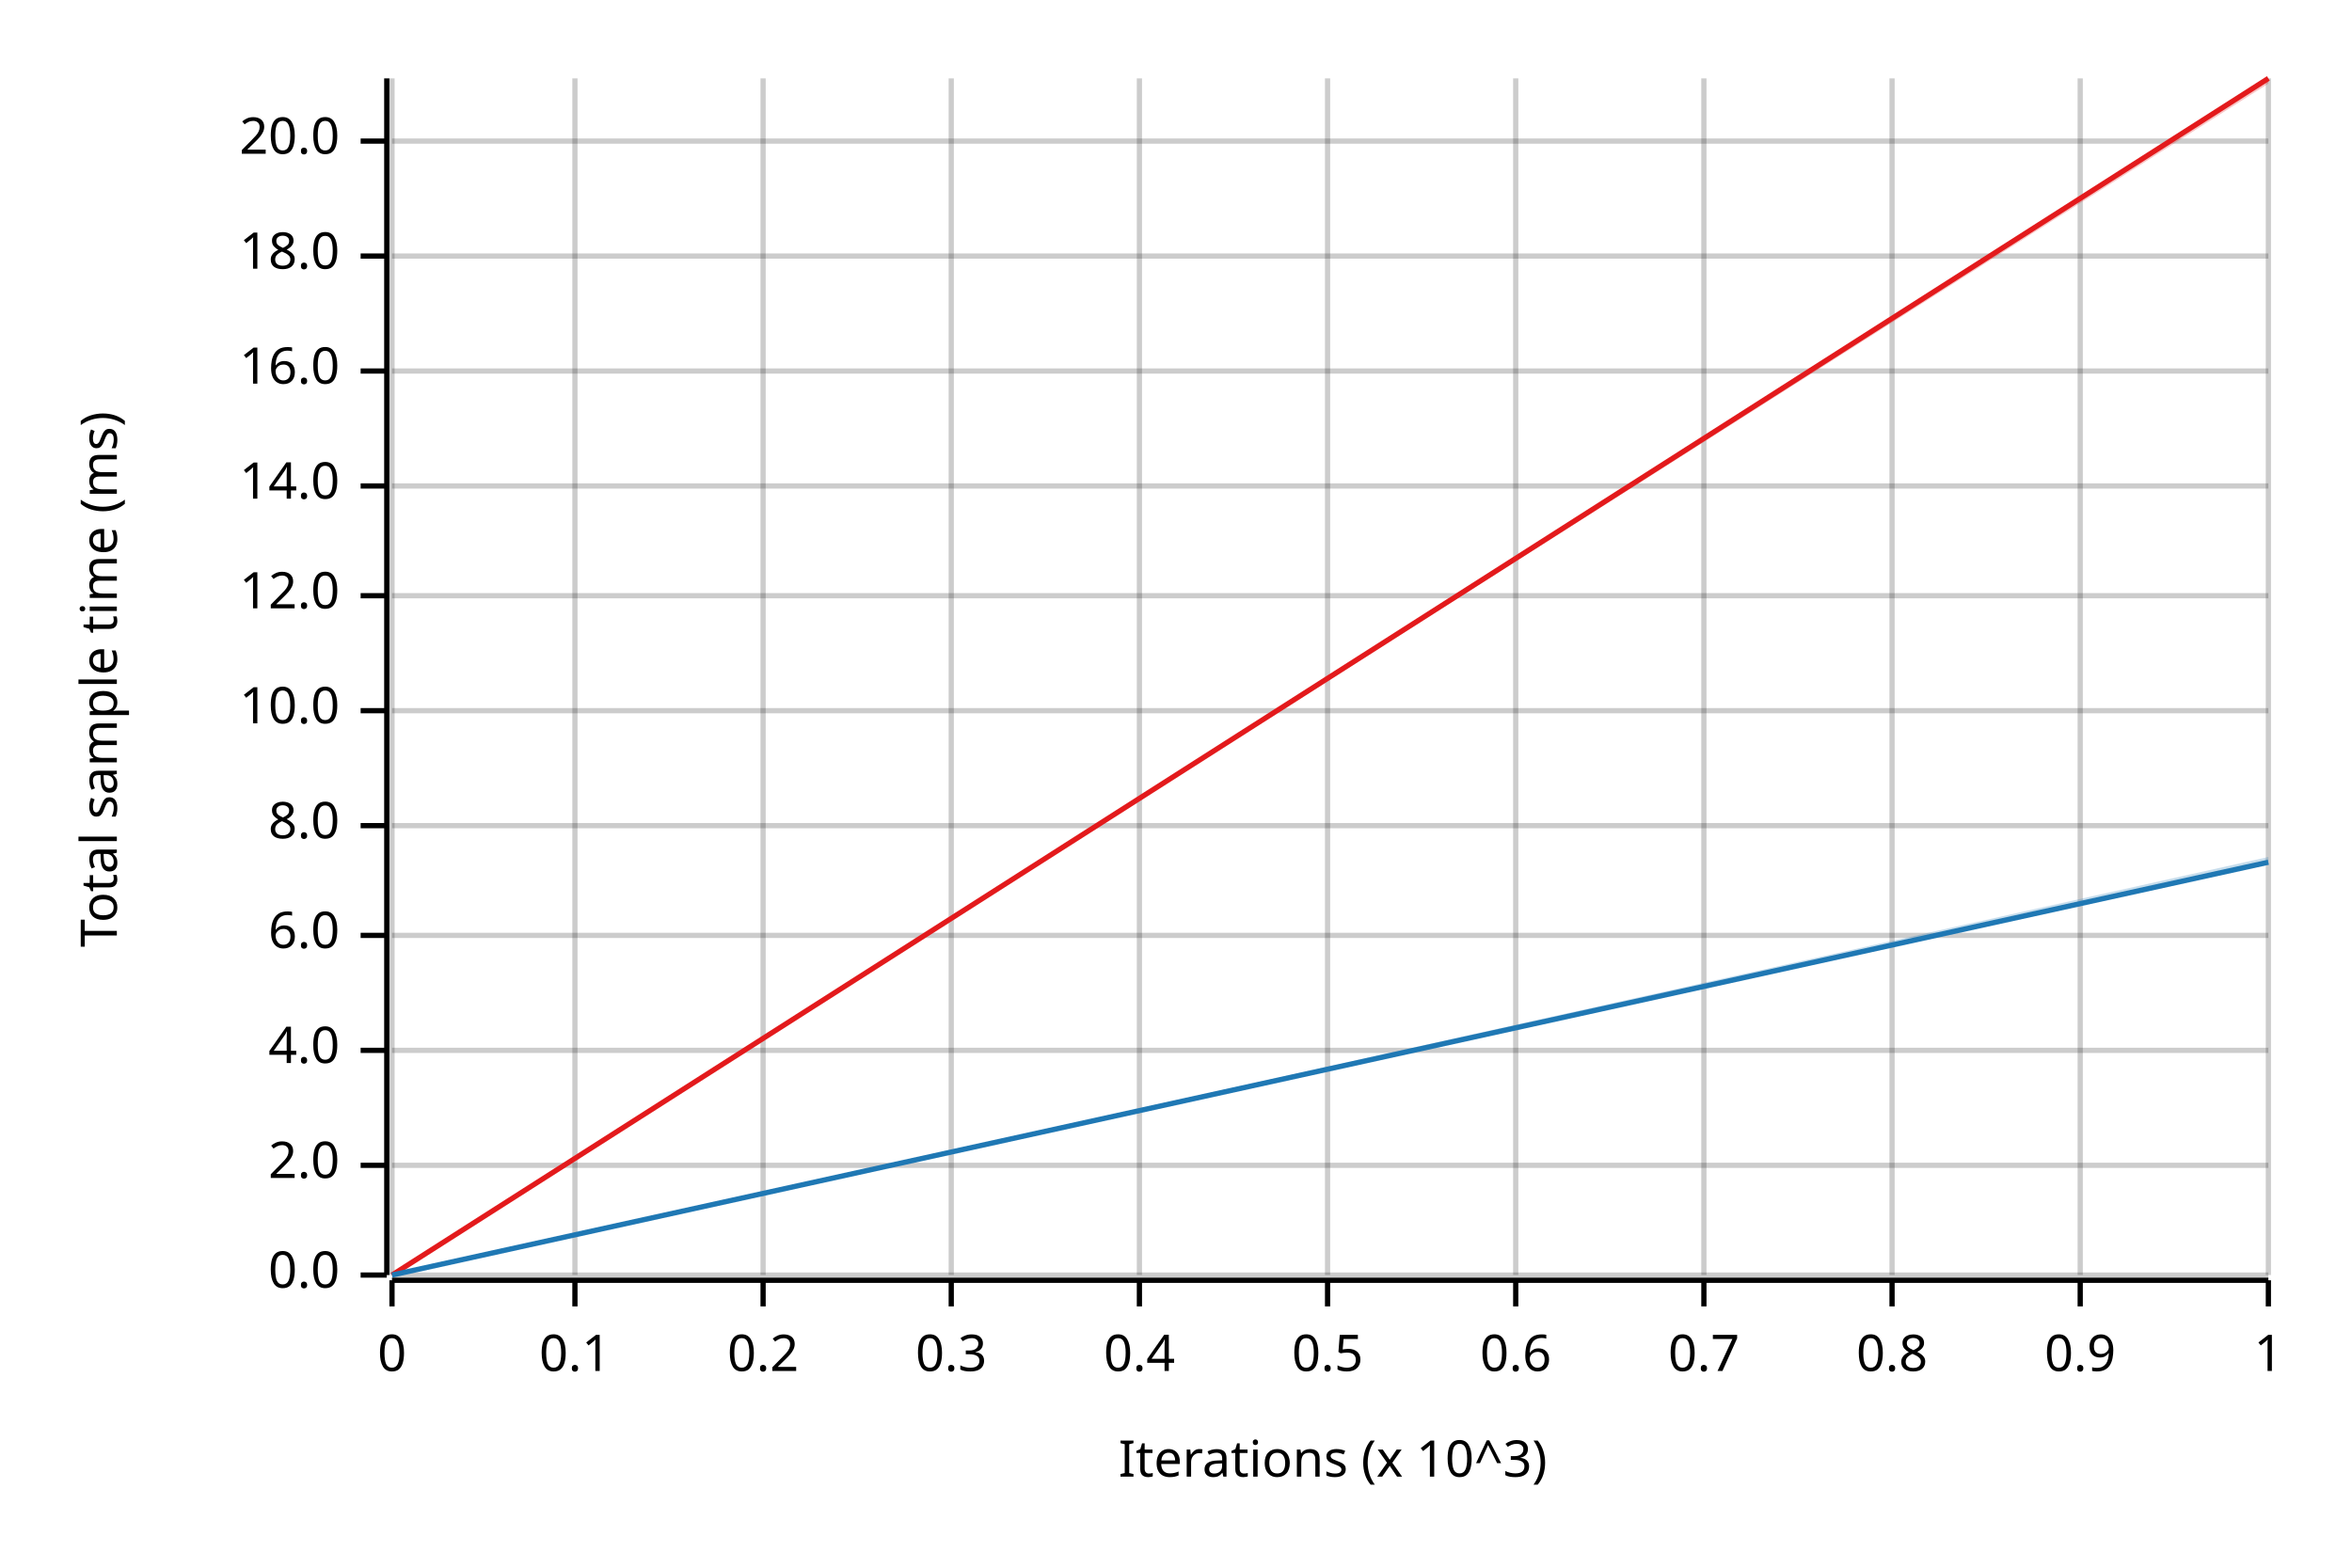
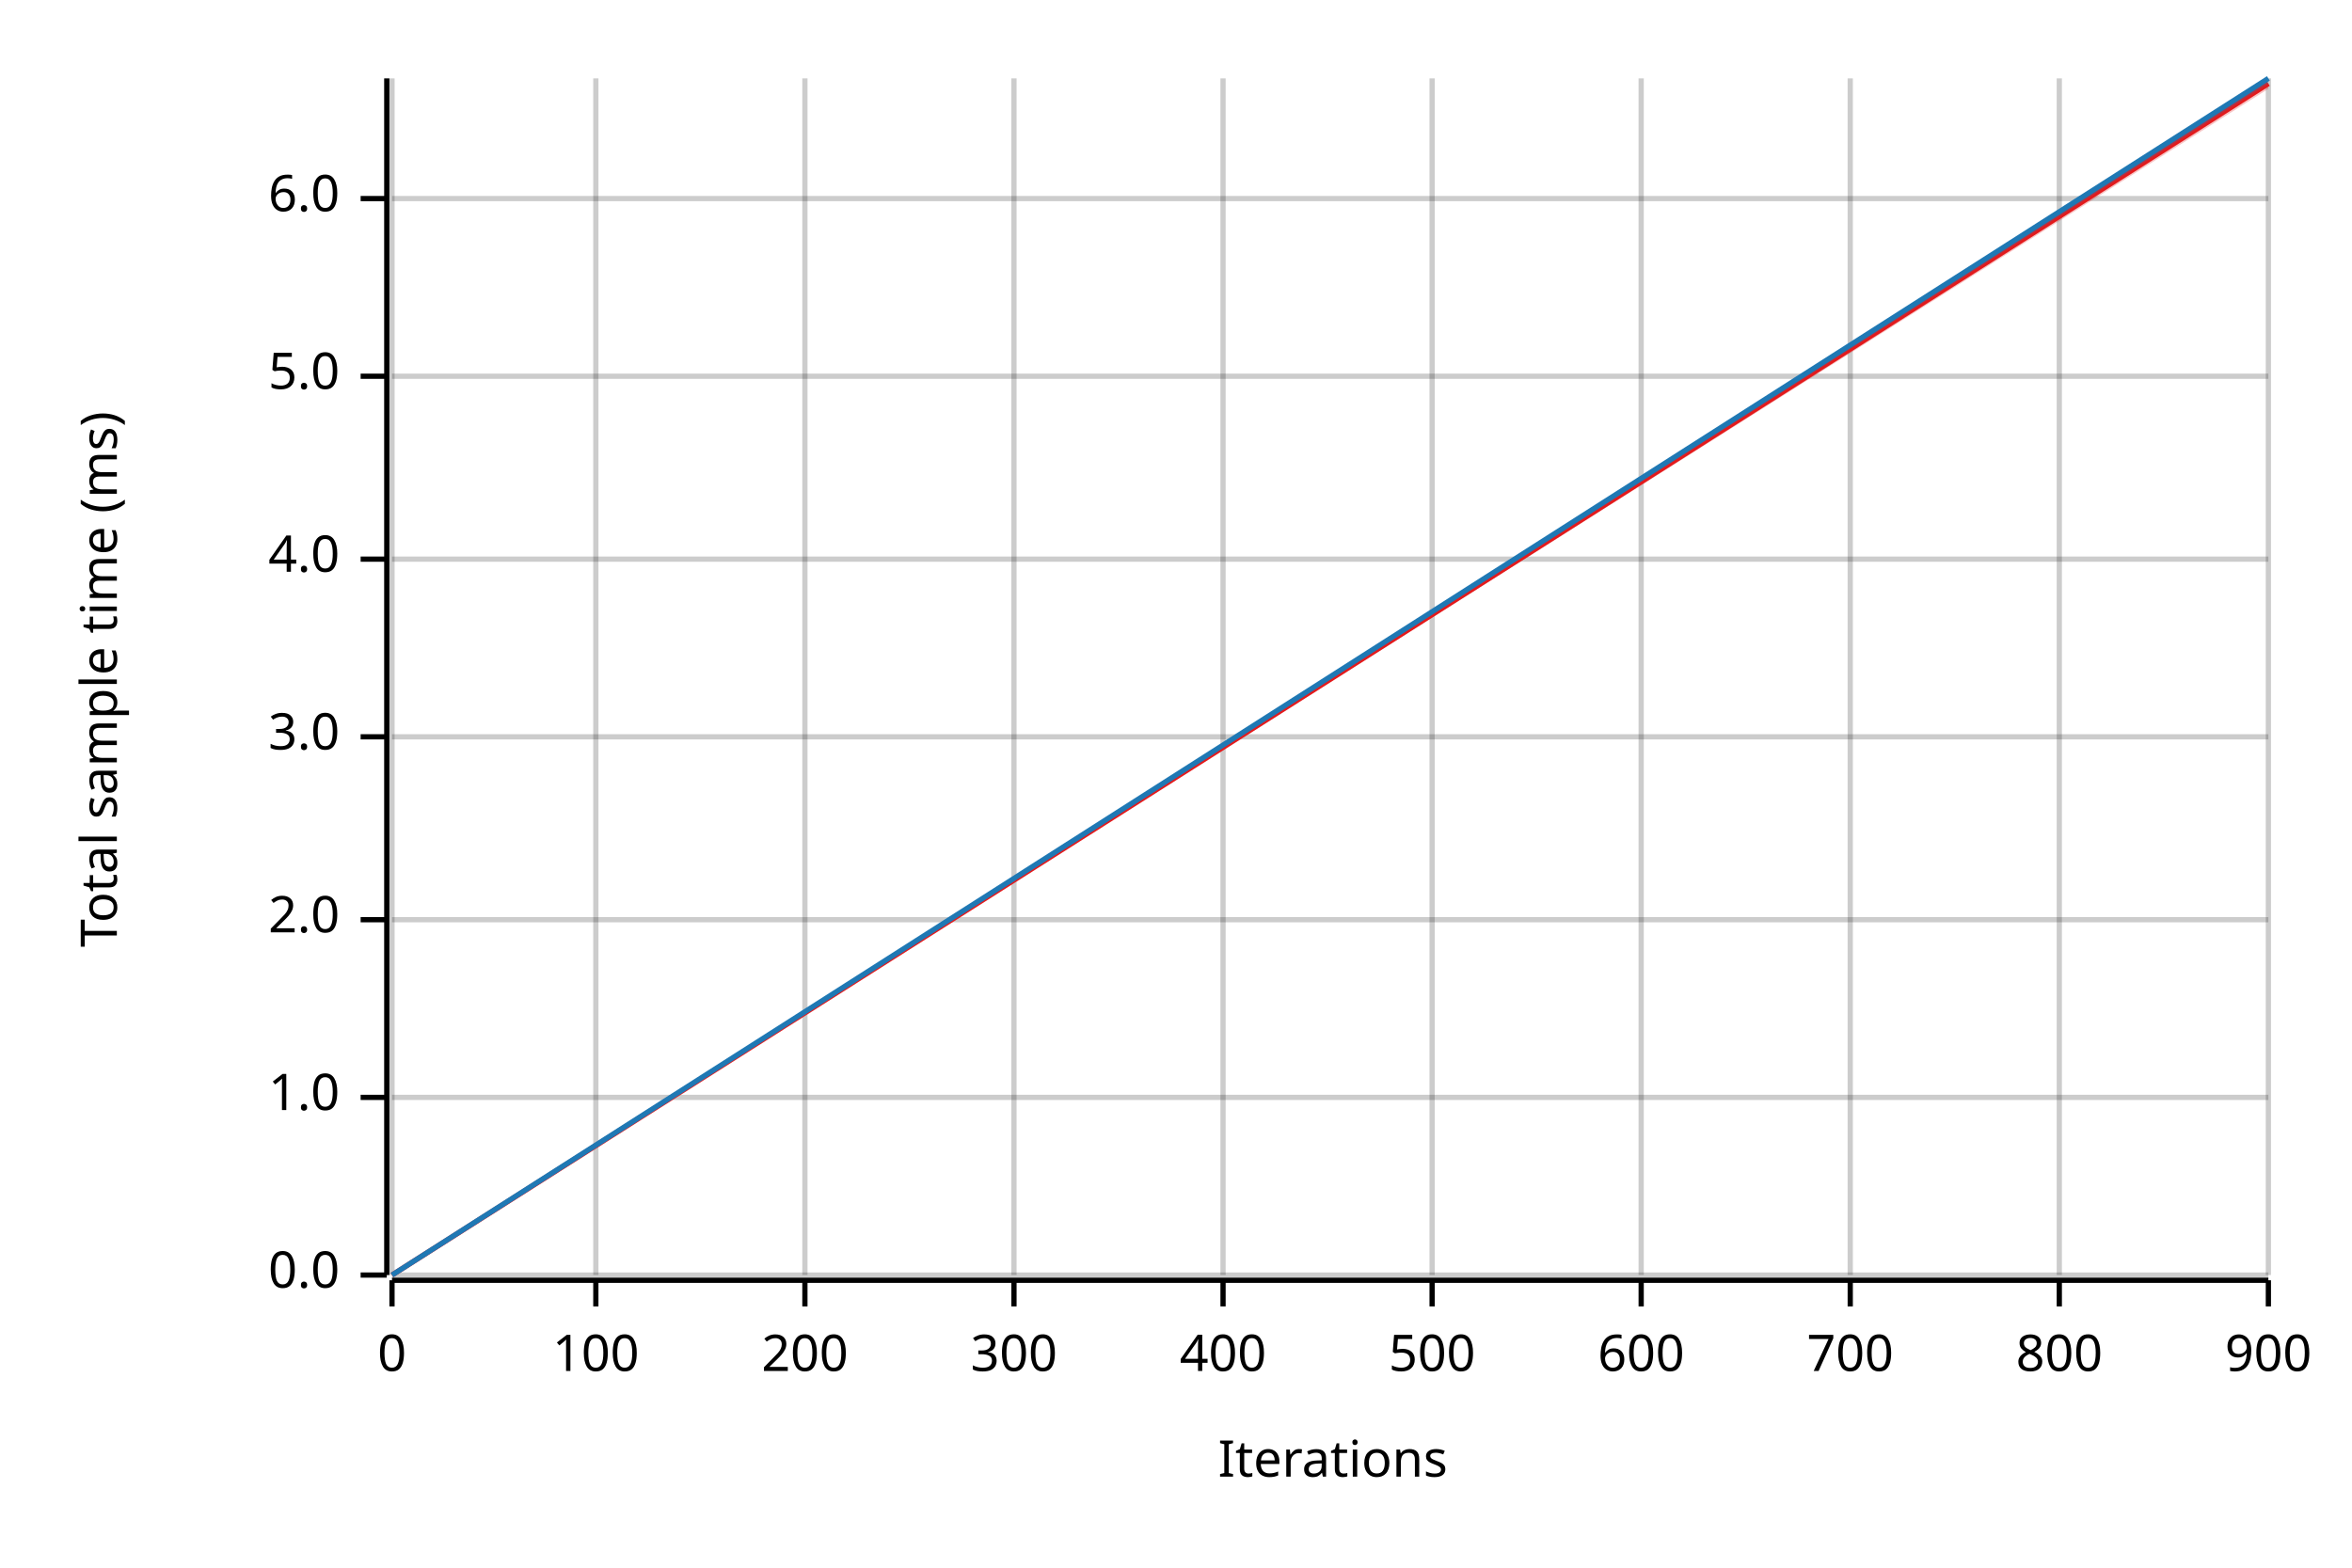
<svg xmlns="http://www.w3.org/2000/svg" width="450" height="300" viewBox="0 0 450 300">
  <text x="15" y="130" dy="0.76em" text-anchor="middle" font-family="sans-serif" font-size="9.677" opacity="1" fill="#000000" transform="rotate(270, 15, 130)">
Total sample time (ms)
</text>
  <text x="255" y="285" dy="-0.5ex" text-anchor="middle" font-family="sans-serif" font-size="9.677" opacity="1" fill="#000000">
- Iterations (x 10^3)
+ Iterations
</text>
  <line opacity="0.2" stroke="#000000" stroke-width="1" x1="75" y1="244" x2="75" y2="15" />
-   <line opacity="0.2" stroke="#000000" stroke-width="1" x1="110" y1="244" x2="110" y2="15" />
-   <line opacity="0.2" stroke="#000000" stroke-width="1" x1="146" y1="244" x2="146" y2="15" />
-   <line opacity="0.2" stroke="#000000" stroke-width="1" x1="182" y1="244" x2="182" y2="15" />
-   <line opacity="0.2" stroke="#000000" stroke-width="1" x1="218" y1="244" x2="218" y2="15" />
-   <line opacity="0.2" stroke="#000000" stroke-width="1" x1="254" y1="244" x2="254" y2="15" />
-   <line opacity="0.2" stroke="#000000" stroke-width="1" x1="290" y1="244" x2="290" y2="15" />
-   <line opacity="0.2" stroke="#000000" stroke-width="1" x1="326" y1="244" x2="326" y2="15" />
-   <line opacity="0.2" stroke="#000000" stroke-width="1" x1="362" y1="244" x2="362" y2="15" />
-   <line opacity="0.2" stroke="#000000" stroke-width="1" x1="398" y1="244" x2="398" y2="15" />
+   <line opacity="0.2" stroke="#000000" stroke-width="1" x1="114" y1="244" x2="114" y2="15" />
+   <line opacity="0.2" stroke="#000000" stroke-width="1" x1="154" y1="244" x2="154" y2="15" />
+   <line opacity="0.2" stroke="#000000" stroke-width="1" x1="194" y1="244" x2="194" y2="15" />
+   <line opacity="0.2" stroke="#000000" stroke-width="1" x1="234" y1="244" x2="234" y2="15" />
+   <line opacity="0.2" stroke="#000000" stroke-width="1" x1="274" y1="244" x2="274" y2="15" />
+   <line opacity="0.2" stroke="#000000" stroke-width="1" x1="314" y1="244" x2="314" y2="15" />
+   <line opacity="0.2" stroke="#000000" stroke-width="1" x1="354" y1="244" x2="354" y2="15" />
+   <line opacity="0.2" stroke="#000000" stroke-width="1" x1="394" y1="244" x2="394" y2="15" />
  <line opacity="0.2" stroke="#000000" stroke-width="1" x1="434" y1="244" x2="434" y2="15" />
  <line opacity="0.2" stroke="#000000" stroke-width="1" x1="75" y1="244" x2="434" y2="244" />
-   <line opacity="0.2" stroke="#000000" stroke-width="1" x1="75" y1="223" x2="434" y2="223" />
-   <line opacity="0.2" stroke="#000000" stroke-width="1" x1="75" y1="201" x2="434" y2="201" />
-   <line opacity="0.2" stroke="#000000" stroke-width="1" x1="75" y1="179" x2="434" y2="179" />
-   <line opacity="0.2" stroke="#000000" stroke-width="1" x1="75" y1="158" x2="434" y2="158" />
-   <line opacity="0.2" stroke="#000000" stroke-width="1" x1="75" y1="136" x2="434" y2="136" />
-   <line opacity="0.2" stroke="#000000" stroke-width="1" x1="75" y1="114" x2="434" y2="114" />
-   <line opacity="0.2" stroke="#000000" stroke-width="1" x1="75" y1="93" x2="434" y2="93" />
-   <line opacity="0.2" stroke="#000000" stroke-width="1" x1="75" y1="71" x2="434" y2="71" />
-   <line opacity="0.2" stroke="#000000" stroke-width="1" x1="75" y1="49" x2="434" y2="49" />
-   <line opacity="0.2" stroke="#000000" stroke-width="1" x1="75" y1="27" x2="434" y2="27" />
+   <line opacity="0.2" stroke="#000000" stroke-width="1" x1="75" y1="210" x2="434" y2="210" />
+   <line opacity="0.2" stroke="#000000" stroke-width="1" x1="75" y1="176" x2="434" y2="176" />
+   <line opacity="0.2" stroke="#000000" stroke-width="1" x1="75" y1="141" x2="434" y2="141" />
+   <line opacity="0.2" stroke="#000000" stroke-width="1" x1="75" y1="107" x2="434" y2="107" />
+   <line opacity="0.2" stroke="#000000" stroke-width="1" x1="75" y1="72" x2="434" y2="72" />
+   <line opacity="0.2" stroke="#000000" stroke-width="1" x1="75" y1="38" x2="434" y2="38" />
  <polyline fill="none" opacity="1" stroke="#000000" stroke-width="1" points="74,15 74,244 " />
  <text x="65" y="244" dy="0.5ex" text-anchor="end" font-family="sans-serif" font-size="9.677" opacity="1" fill="#000000">
0.0
</text>
  <polyline fill="none" opacity="1" stroke="#000000" stroke-width="1" points="69,244 74,244 " />
-   <text x="65" y="223" dy="0.5ex" text-anchor="end" font-family="sans-serif" font-size="9.677" opacity="1" fill="#000000">
+   <text x="65" y="210" dy="0.5ex" text-anchor="end" font-family="sans-serif" font-size="9.677" opacity="1" fill="#000000">
+ 1.0
+ </text>
+   <polyline fill="none" opacity="1" stroke="#000000" stroke-width="1" points="69,210 74,210 " />
+   <text x="65" y="176" dy="0.5ex" text-anchor="end" font-family="sans-serif" font-size="9.677" opacity="1" fill="#000000">
2.0
</text>
-   <polyline fill="none" opacity="1" stroke="#000000" stroke-width="1" points="69,223 74,223 " />
-   <text x="65" y="201" dy="0.5ex" text-anchor="end" font-family="sans-serif" font-size="9.677" opacity="1" fill="#000000">
+   <polyline fill="none" opacity="1" stroke="#000000" stroke-width="1" points="69,176 74,176 " />
+   <text x="65" y="141" dy="0.5ex" text-anchor="end" font-family="sans-serif" font-size="9.677" opacity="1" fill="#000000">
+ 3.0
+ </text>
+   <polyline fill="none" opacity="1" stroke="#000000" stroke-width="1" points="69,141 74,141 " />
+   <text x="65" y="107" dy="0.5ex" text-anchor="end" font-family="sans-serif" font-size="9.677" opacity="1" fill="#000000">
4.0
</text>
-   <polyline fill="none" opacity="1" stroke="#000000" stroke-width="1" points="69,201 74,201 " />
-   <text x="65" y="179" dy="0.5ex" text-anchor="end" font-family="sans-serif" font-size="9.677" opacity="1" fill="#000000">
+   <polyline fill="none" opacity="1" stroke="#000000" stroke-width="1" points="69,107 74,107 " />
+   <text x="65" y="72" dy="0.5ex" text-anchor="end" font-family="sans-serif" font-size="9.677" opacity="1" fill="#000000">
+ 5.0
+ </text>
+   <polyline fill="none" opacity="1" stroke="#000000" stroke-width="1" points="69,72 74,72 " />
+   <text x="65" y="38" dy="0.5ex" text-anchor="end" font-family="sans-serif" font-size="9.677" opacity="1" fill="#000000">
6.0
</text>
-   <polyline fill="none" opacity="1" stroke="#000000" stroke-width="1" points="69,179 74,179 " />
-   <text x="65" y="158" dy="0.5ex" text-anchor="end" font-family="sans-serif" font-size="9.677" opacity="1" fill="#000000">
- 8.0
- </text>
-   <polyline fill="none" opacity="1" stroke="#000000" stroke-width="1" points="69,158 74,158 " />
-   <text x="65" y="136" dy="0.5ex" text-anchor="end" font-family="sans-serif" font-size="9.677" opacity="1" fill="#000000">
- 10.0
- </text>
-   <polyline fill="none" opacity="1" stroke="#000000" stroke-width="1" points="69,136 74,136 " />
-   <text x="65" y="114" dy="0.5ex" text-anchor="end" font-family="sans-serif" font-size="9.677" opacity="1" fill="#000000">
- 12.0
- </text>
-   <polyline fill="none" opacity="1" stroke="#000000" stroke-width="1" points="69,114 74,114 " />
-   <text x="65" y="93" dy="0.5ex" text-anchor="end" font-family="sans-serif" font-size="9.677" opacity="1" fill="#000000">
- 14.0
- </text>
-   <polyline fill="none" opacity="1" stroke="#000000" stroke-width="1" points="69,93 74,93 " />
-   <text x="65" y="71" dy="0.5ex" text-anchor="end" font-family="sans-serif" font-size="9.677" opacity="1" fill="#000000">
- 16.0
- </text>
-   <polyline fill="none" opacity="1" stroke="#000000" stroke-width="1" points="69,71 74,71 " />
-   <text x="65" y="49" dy="0.5ex" text-anchor="end" font-family="sans-serif" font-size="9.677" opacity="1" fill="#000000">
- 18.0
- </text>
-   <polyline fill="none" opacity="1" stroke="#000000" stroke-width="1" points="69,49 74,49 " />
-   <text x="65" y="27" dy="0.5ex" text-anchor="end" font-family="sans-serif" font-size="9.677" opacity="1" fill="#000000">
- 20.0
- </text>
-   <polyline fill="none" opacity="1" stroke="#000000" stroke-width="1" points="69,27 74,27 " />
+   <polyline fill="none" opacity="1" stroke="#000000" stroke-width="1" points="69,38 74,38 " />
  <polyline fill="none" opacity="1" stroke="#000000" stroke-width="1" points="75,245 434,245 " />
  <text x="75" y="255" dy="0.76em" text-anchor="middle" font-family="sans-serif" font-size="9.677" opacity="1" fill="#000000">
0
</text>
  <polyline fill="none" opacity="1" stroke="#000000" stroke-width="1" points="75,245 75,250 " />
-   <text x="110" y="255" dy="0.76em" text-anchor="middle" font-family="sans-serif" font-size="9.677" opacity="1" fill="#000000">
- 0.1
+   <text x="114" y="255" dy="0.76em" text-anchor="middle" font-family="sans-serif" font-size="9.677" opacity="1" fill="#000000">
+ 100
</text>
-   <polyline fill="none" opacity="1" stroke="#000000" stroke-width="1" points="110,245 110,250 " />
-   <text x="146" y="255" dy="0.76em" text-anchor="middle" font-family="sans-serif" font-size="9.677" opacity="1" fill="#000000">
- 0.2
+   <polyline fill="none" opacity="1" stroke="#000000" stroke-width="1" points="114,245 114,250 " />
+   <text x="154" y="255" dy="0.76em" text-anchor="middle" font-family="sans-serif" font-size="9.677" opacity="1" fill="#000000">
+ 200
</text>
-   <polyline fill="none" opacity="1" stroke="#000000" stroke-width="1" points="146,245 146,250 " />
-   <text x="182" y="255" dy="0.76em" text-anchor="middle" font-family="sans-serif" font-size="9.677" opacity="1" fill="#000000">
- 0.3
+   <polyline fill="none" opacity="1" stroke="#000000" stroke-width="1" points="154,245 154,250 " />
+   <text x="194" y="255" dy="0.76em" text-anchor="middle" font-family="sans-serif" font-size="9.677" opacity="1" fill="#000000">
+ 300
</text>
-   <polyline fill="none" opacity="1" stroke="#000000" stroke-width="1" points="182,245 182,250 " />
-   <text x="218" y="255" dy="0.76em" text-anchor="middle" font-family="sans-serif" font-size="9.677" opacity="1" fill="#000000">
- 0.4
+   <polyline fill="none" opacity="1" stroke="#000000" stroke-width="1" points="194,245 194,250 " />
+   <text x="234" y="255" dy="0.76em" text-anchor="middle" font-family="sans-serif" font-size="9.677" opacity="1" fill="#000000">
+ 400
</text>
-   <polyline fill="none" opacity="1" stroke="#000000" stroke-width="1" points="218,245 218,250 " />
-   <text x="254" y="255" dy="0.76em" text-anchor="middle" font-family="sans-serif" font-size="9.677" opacity="1" fill="#000000">
- 0.5
+   <polyline fill="none" opacity="1" stroke="#000000" stroke-width="1" points="234,245 234,250 " />
+   <text x="274" y="255" dy="0.76em" text-anchor="middle" font-family="sans-serif" font-size="9.677" opacity="1" fill="#000000">
+ 500
</text>
-   <polyline fill="none" opacity="1" stroke="#000000" stroke-width="1" points="254,245 254,250 " />
-   <text x="290" y="255" dy="0.76em" text-anchor="middle" font-family="sans-serif" font-size="9.677" opacity="1" fill="#000000">
- 0.6
+   <polyline fill="none" opacity="1" stroke="#000000" stroke-width="1" points="274,245 274,250 " />
+   <text x="314" y="255" dy="0.76em" text-anchor="middle" font-family="sans-serif" font-size="9.677" opacity="1" fill="#000000">
+ 600
</text>
-   <polyline fill="none" opacity="1" stroke="#000000" stroke-width="1" points="290,245 290,250 " />
-   <text x="326" y="255" dy="0.76em" text-anchor="middle" font-family="sans-serif" font-size="9.677" opacity="1" fill="#000000">
- 0.7
+   <polyline fill="none" opacity="1" stroke="#000000" stroke-width="1" points="314,245 314,250 " />
+   <text x="354" y="255" dy="0.76em" text-anchor="middle" font-family="sans-serif" font-size="9.677" opacity="1" fill="#000000">
+ 700
</text>
-   <polyline fill="none" opacity="1" stroke="#000000" stroke-width="1" points="326,245 326,250 " />
-   <text x="362" y="255" dy="0.76em" text-anchor="middle" font-family="sans-serif" font-size="9.677" opacity="1" fill="#000000">
- 0.8
+   <polyline fill="none" opacity="1" stroke="#000000" stroke-width="1" points="354,245 354,250 " />
+   <text x="394" y="255" dy="0.76em" text-anchor="middle" font-family="sans-serif" font-size="9.677" opacity="1" fill="#000000">
+ 800
</text>
-   <polyline fill="none" opacity="1" stroke="#000000" stroke-width="1" points="362,245 362,250 " />
-   <text x="398" y="255" dy="0.76em" text-anchor="middle" font-family="sans-serif" font-size="9.677" opacity="1" fill="#000000">
- 0.9
- </text>
-   <polyline fill="none" opacity="1" stroke="#000000" stroke-width="1" points="398,245 398,250 " />
+   <polyline fill="none" opacity="1" stroke="#000000" stroke-width="1" points="394,245 394,250 " />
  <text x="434" y="255" dy="0.76em" text-anchor="middle" font-family="sans-serif" font-size="9.677" opacity="1" fill="#000000">
- 1
+ 900
</text>
  <polyline fill="none" opacity="1" stroke="#000000" stroke-width="1" points="434,245 434,250 " />
-   <polyline fill="none" opacity="1" stroke="#E31A1C" stroke-width="1" points="75,244 434,15 " />
-   <polygon opacity="0.25" fill="#E31A1C" points="75,244 434,16 434,15 " />
-   <polyline fill="none" opacity="1" stroke="#1F78B4" stroke-width="1" points="75,244 434,165 " />
-   <polygon opacity="0.25" fill="#1F78B4" points="75,244 434,165 434,164 " />
+   <polyline fill="none" opacity="1" stroke="#E31A1C" stroke-width="1" points="75,244 434,16 " />
+   <polygon opacity="0.25" fill="#E31A1C" points="75,244 434,17 434,16 " />
+   <polyline fill="none" opacity="1" stroke="#1F78B4" stroke-width="1" points="75,244 434,15 " />
+   <polygon opacity="0.25" fill="#1F78B4" points="75,244 434,16 434,15 " />
</svg>
